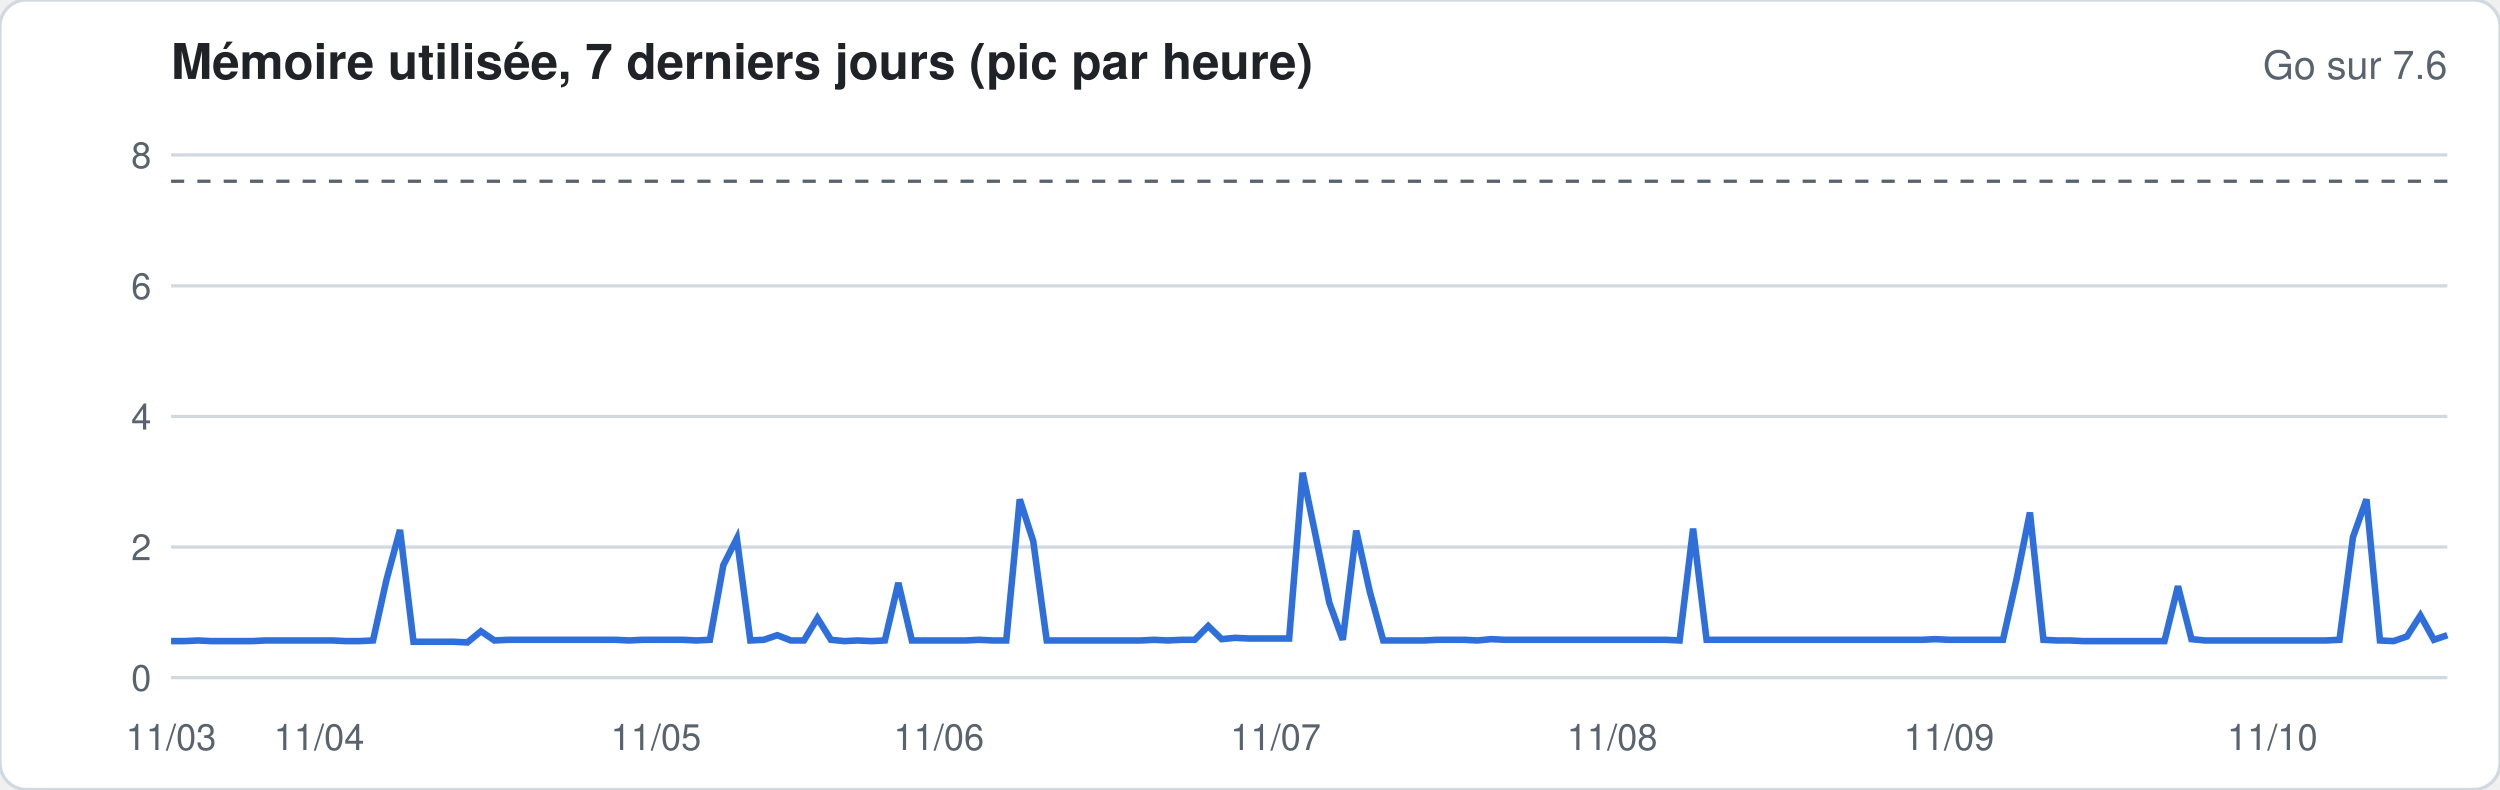
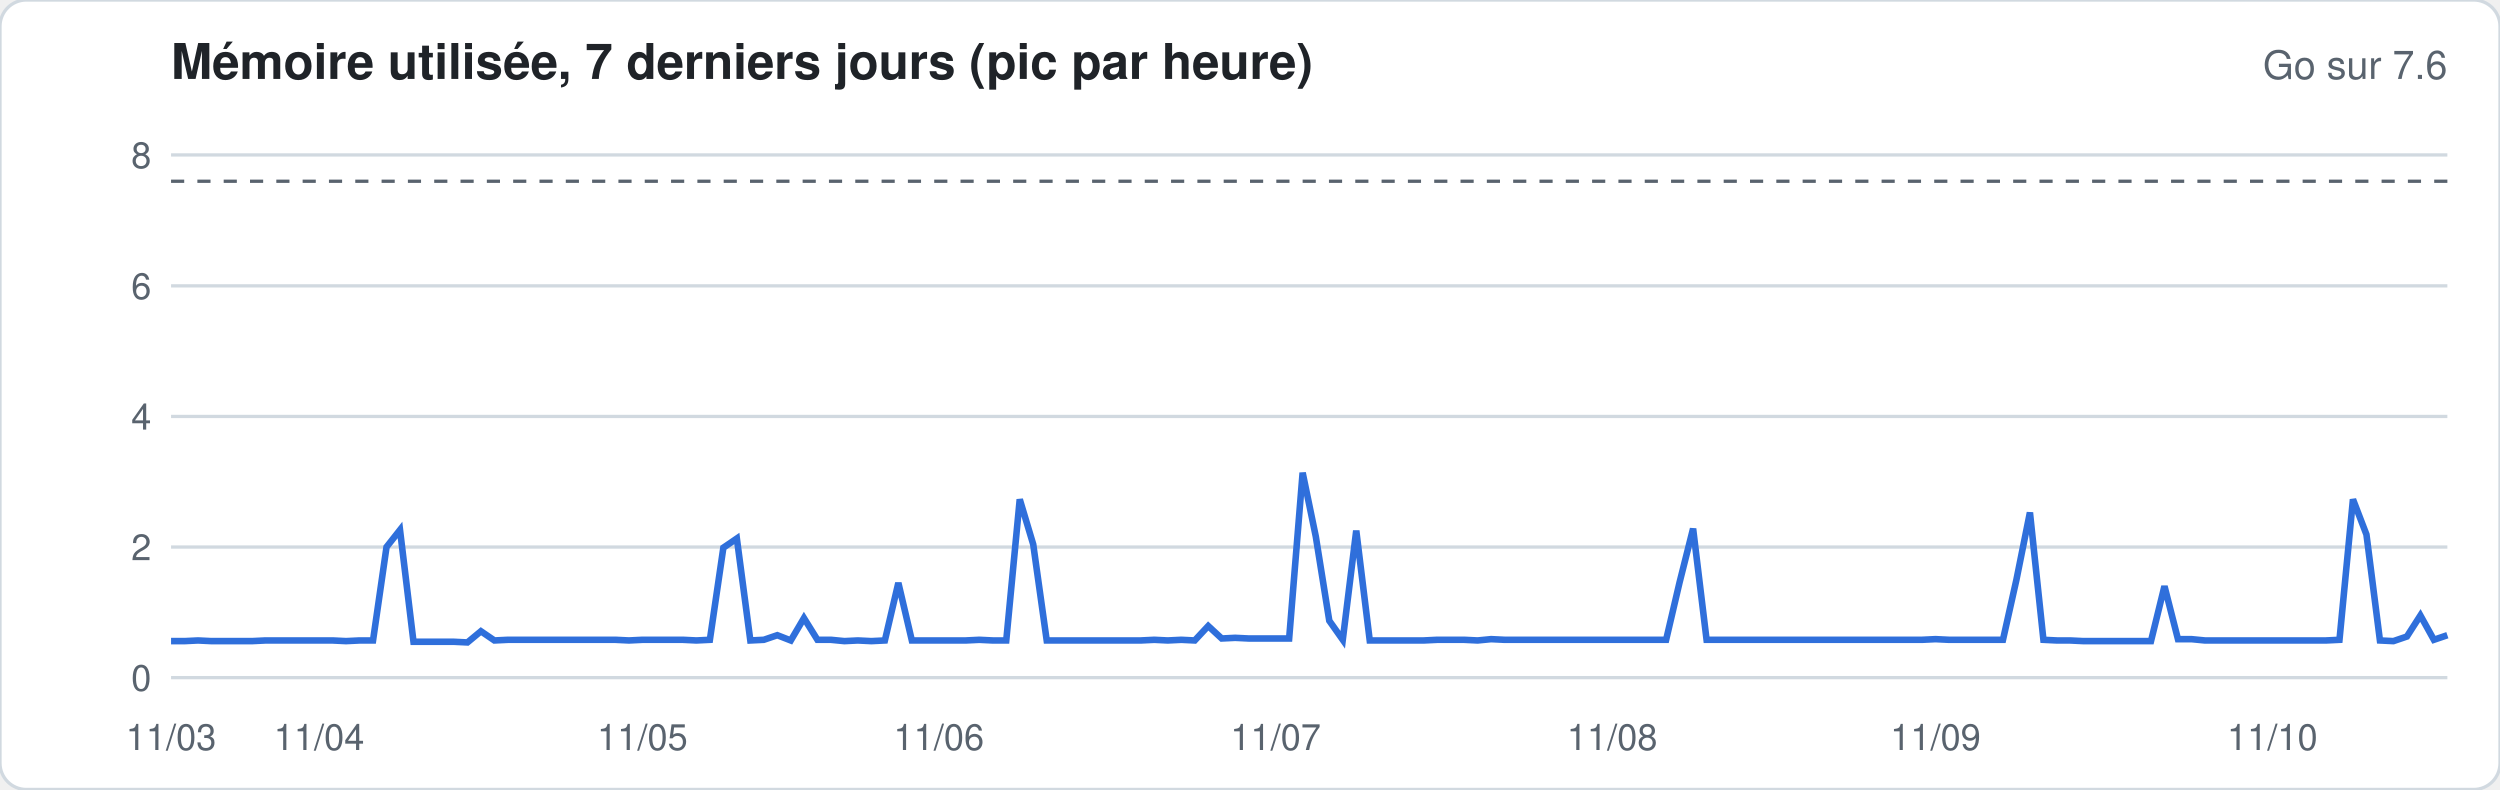
<svg xmlns="http://www.w3.org/2000/svg" width="760" height="240" viewBox="0 0 760 240" font-family="-apple-system,Segoe UI,Helvetica,Arial,sans-serif">
  <rect width="760" height="240" rx="8" fill="#ffffff" stroke="#d1d9e0" />
  <text x="52" y="24" font-size="15" font-weight="600" fill="#1f2328">Mémoire utilisée, 7 derniers jours (pic par heure)</text>
  <text x="744" y="24" font-size="12" fill="#59636e" text-anchor="end">Go sur 7.6</text>
  <line x1="52" x2="744" y1="206.0" y2="206.0" stroke="#d1d9e0" stroke-width="1" />
  <text x="46" y="210.0" font-size="11" fill="#59636e" text-anchor="end">0</text>
  <line x1="52" x2="744" y1="166.3" y2="166.3" stroke="#d1d9e0" stroke-width="1" />
  <text x="46" y="170.3" font-size="11" fill="#59636e" text-anchor="end">2</text>
  <line x1="52" x2="744" y1="126.6" y2="126.6" stroke="#d1d9e0" stroke-width="1" />
  <text x="46" y="130.6" font-size="11" fill="#59636e" text-anchor="end">4</text>
  <line x1="52" x2="744" y1="86.9" y2="86.9" stroke="#d1d9e0" stroke-width="1" />
  <text x="46" y="90.9" font-size="11" fill="#59636e" text-anchor="end">6</text>
  <line x1="52" x2="744" y1="47.1" y2="47.1" stroke="#d1d9e0" stroke-width="1" />
  <text x="46" y="51.1" font-size="11" fill="#59636e" text-anchor="end">8</text>
  <line x1="52" x2="744" y1="55.1" y2="55.1" stroke="#59636e" stroke-dasharray="4 4" />
-   <polyline fill="none" stroke="#2f6fdb" stroke-width="2" points="52.0,194.9 56.1,194.9 60.2,194.7 64.3,194.9 68.4,194.9 72.5,194.9 76.6,194.9 80.7,194.7 84.8,194.7 88.9,194.7 92.9,194.7 97.0,194.7 101.1,194.7 105.2,194.9 109.3,194.9 113.4,194.7 117.5,176.2 121.6,161.1 125.7,195.1 129.8,195.1 133.9,195.1 138.0,195.1 142.1,195.3 146.2,191.9 150.3,194.7 154.4,194.5 158.5,194.5 162.6,194.5 166.7,194.5 170.7,194.5 174.8,194.5 178.9,194.5 183.0,194.5 187.1,194.5 191.2,194.7 195.3,194.5 199.4,194.5 203.5,194.5 207.6,194.5 211.7,194.7 215.8,194.5 219.9,171.8 224.0,163.7 228.1,194.7 232.2,194.5 236.3,193.1 240.4,194.7 244.4,194.7 248.5,187.9 252.6,194.5 256.7,194.9 260.8,194.7 264.9,194.9 269.0,194.7 273.1,177.2 277.2,194.7 281.3,194.7 285.4,194.7 289.5,194.7 293.6,194.7 297.7,194.5 301.8,194.7 305.9,194.7 310.0,151.8 314.1,164.5 318.2,194.7 322.2,194.7 326.3,194.7 330.4,194.7 334.5,194.7 338.6,194.7 342.7,194.7 346.8,194.7 350.9,194.5 355.0,194.7 359.1,194.5 363.2,194.5 367.3,190.3 371.4,194.3 375.5,193.9 379.6,194.1 383.7,194.1 387.8,194.1 391.9,194.1 396.0,143.7 400.0,163.1 404.1,183.2 408.2,194.5 412.3,161.3 416.4,179.8 420.5,194.7 424.6,194.7 428.7,194.7 432.8,194.7 436.9,194.5 441.0,194.5 445.1,194.5 449.2,194.7 453.3,194.3 457.4,194.5 461.5,194.5 465.6,194.5 469.7,194.5 473.8,194.5 477.8,194.5 481.9,194.5 486.0,194.5 490.1,194.5 494.2,194.5 498.3,194.5 502.4,194.5 506.5,194.5 510.6,194.7 514.7,160.7 518.8,194.5 522.9,194.5 527.0,194.5 531.1,194.5 535.2,194.5 539.3,194.5 543.4,194.5 547.5,194.5 551.6,194.5 555.6,194.5 559.7,194.5 563.8,194.5 567.9,194.5 572.0,194.5 576.1,194.5 580.2,194.5 584.3,194.5 588.4,194.3 592.5,194.5 596.6,194.5 600.7,194.5 604.8,194.5 608.9,194.5 613.0,176.2 617.1,155.8 621.2,194.5 625.3,194.7 629.3,194.7 633.4,194.9 637.5,194.9 641.6,194.9 645.7,194.9 649.8,194.9 653.9,194.9 658.0,194.9 662.1,178.2 666.2,194.3 670.3,194.7 674.4,194.7 678.5,194.7 682.6,194.7 686.7,194.7 690.8,194.7 694.9,194.7 699.0,194.7 703.1,194.7 707.1,194.7 711.2,194.5 715.3,163.3 719.4,151.8 723.5,194.7 727.6,194.9 731.7,193.5 735.8,187.1 739.9,194.5 744.0,193.1" />
+   <polyline fill="none" stroke="#2f6fdb" stroke-width="2" points="52.0,194.9 56.1,194.9 60.2,194.7 64.3,194.9 68.4,194.9 72.5,194.9 76.6,194.9 80.7,194.7 84.8,194.7 88.9,194.7 92.9,194.7 97.0,194.7 101.1,194.7 105.2,194.9 109.3,194.7 113.4,194.7 117.5,166.3 121.6,161.1 125.7,195.1 129.8,195.1 133.9,195.1 138.0,195.1 142.1,195.3 146.2,191.9 150.3,194.7 154.4,194.5 158.5,194.5 162.6,194.5 166.7,194.5 170.7,194.5 174.8,194.5 178.9,194.5 183.0,194.5 187.1,194.5 191.2,194.7 195.3,194.5 199.4,194.5 203.5,194.5 207.6,194.5 211.7,194.7 215.8,194.5 219.9,166.5 224.0,163.7 228.1,194.7 232.2,194.5 236.3,193.1 240.4,194.7 244.4,187.9 248.5,194.5 252.6,194.5 256.7,194.9 260.8,194.7 264.9,194.9 269.0,194.7 273.1,177.2 277.2,194.7 281.3,194.7 285.4,194.7 289.5,194.7 293.6,194.7 297.7,194.5 301.8,194.7 305.9,194.7 310.0,151.8 314.1,165.5 318.2,194.7 322.2,194.7 326.3,194.7 330.4,194.7 334.5,194.7 338.6,194.7 342.7,194.7 346.8,194.7 350.9,194.5 355.0,194.7 359.1,194.5 363.2,194.7 367.3,190.3 371.4,194.1 375.5,193.9 379.6,194.1 383.7,194.1 387.8,194.1 391.9,194.1 396.0,143.7 400.0,163.1 404.1,188.7 408.2,194.5 412.3,161.3 416.4,194.7 420.5,194.7 424.6,194.7 428.7,194.7 432.8,194.7 436.9,194.5 441.0,194.5 445.1,194.5 449.2,194.7 453.3,194.3 457.4,194.5 461.5,194.5 465.6,194.5 469.7,194.5 473.8,194.5 477.8,194.5 481.9,194.5 486.0,194.5 490.1,194.5 494.2,194.5 498.3,194.5 502.4,194.5 506.5,194.5 510.6,177.0 514.7,160.7 518.8,194.5 522.9,194.5 527.0,194.5 531.1,194.5 535.2,194.5 539.3,194.5 543.4,194.5 547.5,194.5 551.6,194.5 555.6,194.5 559.7,194.5 563.8,194.5 567.9,194.5 572.0,194.5 576.1,194.5 580.2,194.5 584.3,194.5 588.4,194.3 592.5,194.5 596.6,194.5 600.7,194.5 604.8,194.5 608.9,194.5 613.0,176.2 617.1,155.8 621.2,194.5 625.3,194.7 629.3,194.7 633.4,194.9 637.5,194.9 641.6,194.9 645.7,194.9 649.8,194.9 653.9,194.9 658.0,178.2 662.1,194.3 666.2,194.3 670.3,194.7 674.4,194.7 678.5,194.7 682.6,194.7 686.7,194.7 690.8,194.7 694.9,194.7 699.0,194.7 703.1,194.7 707.1,194.7 711.2,194.5 715.3,151.8 719.4,162.5 723.5,194.7 727.6,194.9 731.7,193.5 735.8,187.1 739.9,194.5 744.0,193.1" />
  <text x="52.0" y="228" font-size="11" fill="#59636e" text-anchor="middle">11/03</text>
  <text x="97.0" y="228" font-size="11" fill="#59636e" text-anchor="middle">11/04</text>
-   <text x="199.4" y="228" font-size="11" fill="#59636e" text-anchor="middle">11/05</text>
+   <text x="195.3" y="228" font-size="11" fill="#59636e" text-anchor="middle">11/05</text>
  <text x="285.4" y="228" font-size="11" fill="#59636e" text-anchor="middle">11/06</text>
  <text x="387.8" y="228" font-size="11" fill="#59636e" text-anchor="middle">11/07</text>
  <text x="490.1" y="228" font-size="11" fill="#59636e" text-anchor="middle">11/08</text>
-   <text x="592.5" y="228" font-size="11" fill="#59636e" text-anchor="middle">11/09</text>
+   <text x="588.4" y="228" font-size="11" fill="#59636e" text-anchor="middle">11/09</text>
  <text x="690.8" y="228" font-size="11" fill="#59636e" text-anchor="middle">11/10</text>
</svg>
